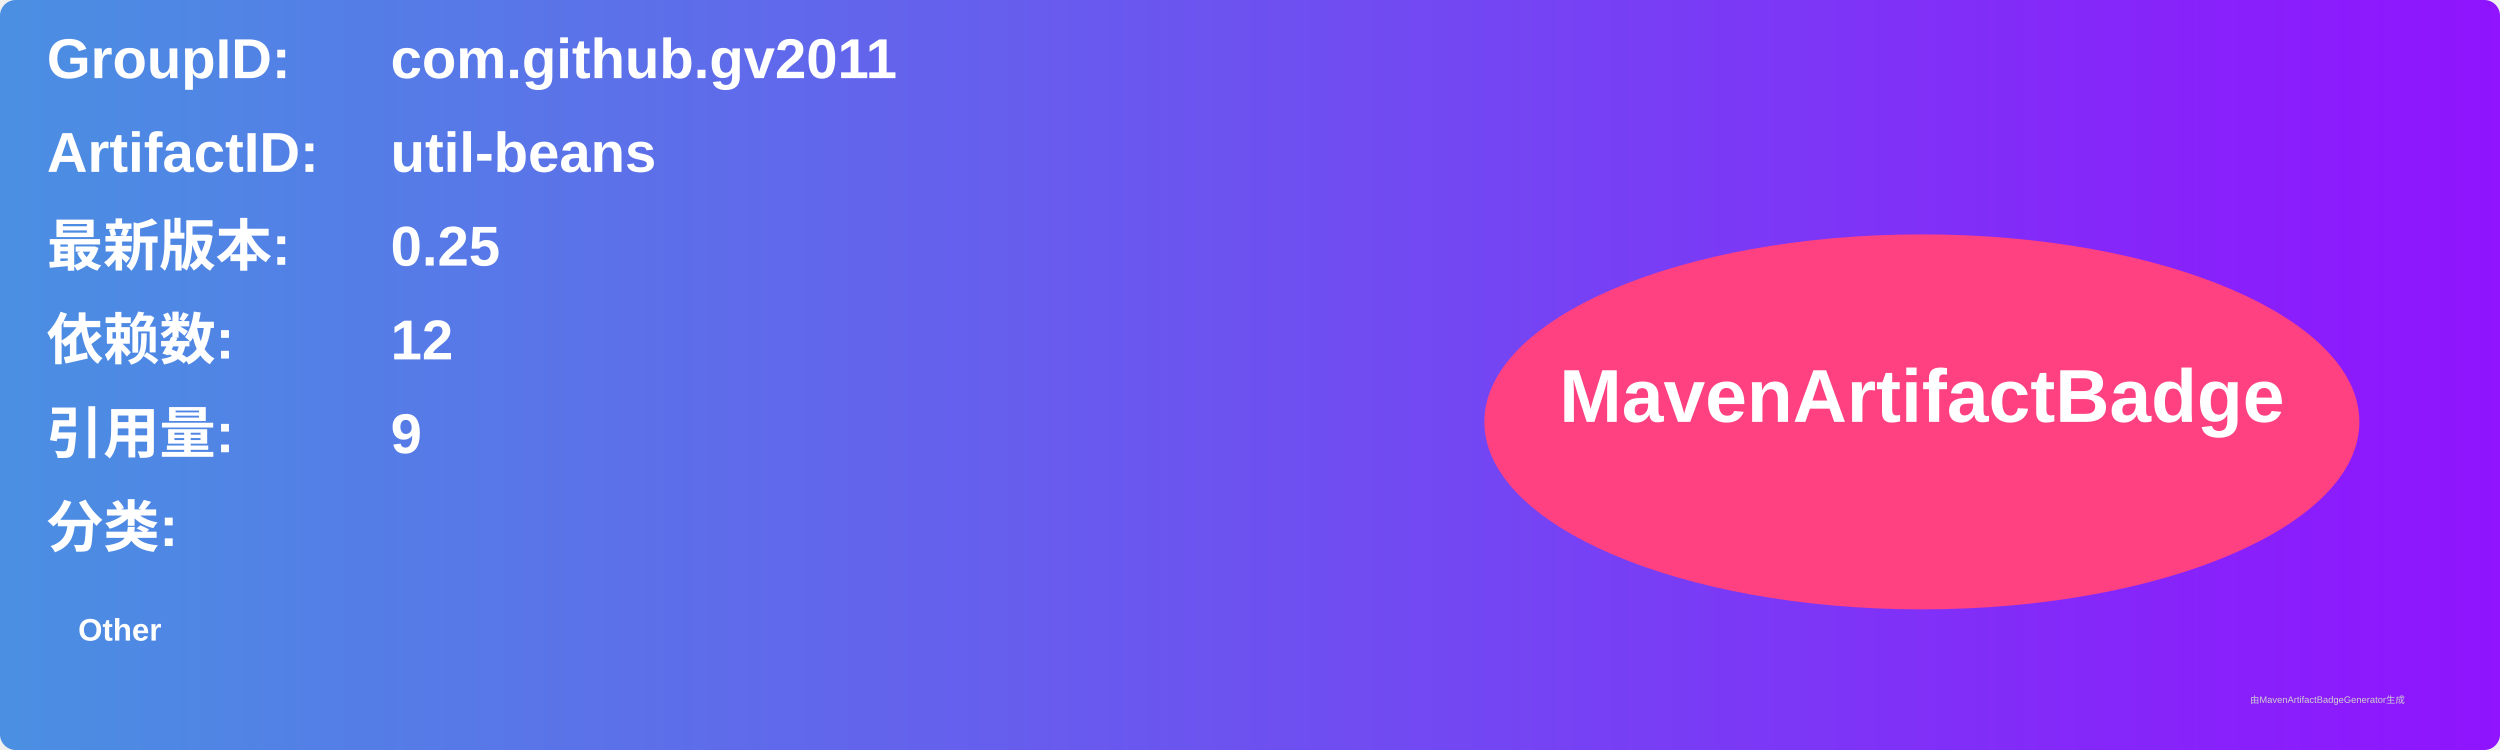
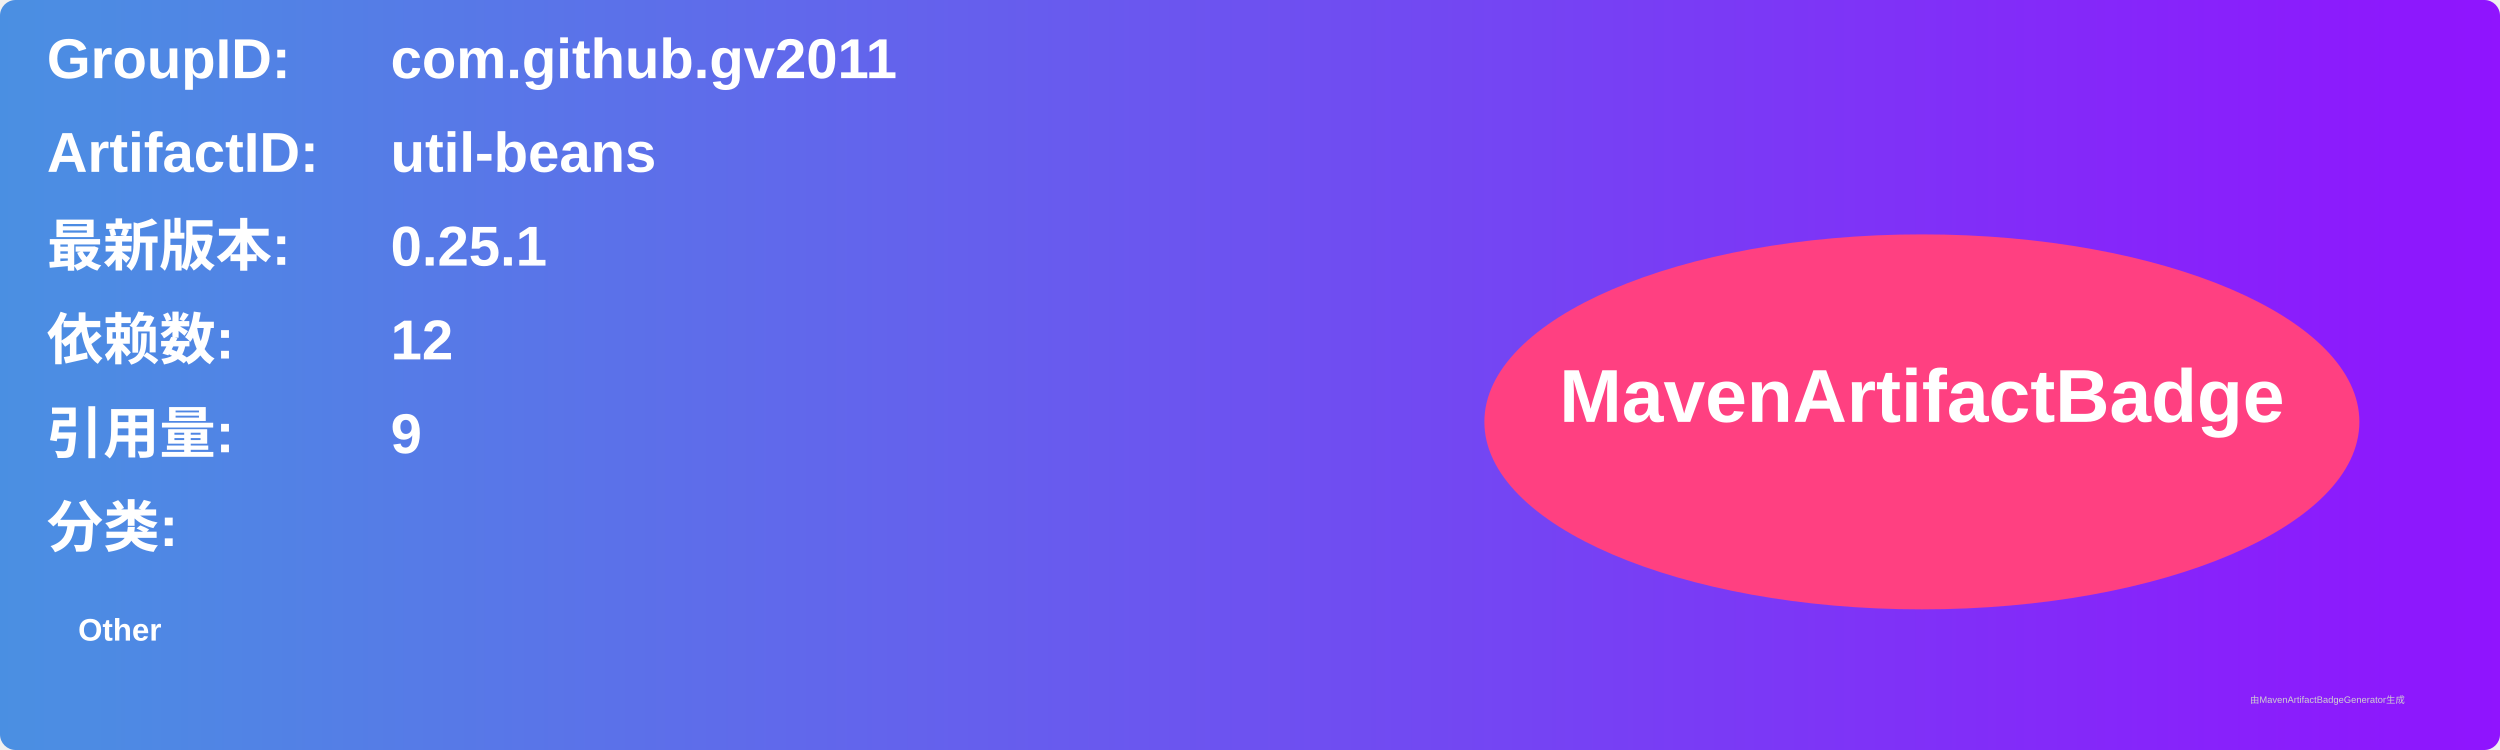
<svg xmlns="http://www.w3.org/2000/svg" width="800" height="240" viewBox="0 0 800 240">
  <linearGradient id="grad" x1="0%" y1="0%" x2="100%" y2="0%">
    <stop offset="0%" stop-color="#4a90e2" />
    <stop offset="100%" stop-color="#9013fe" />
  </linearGradient>
  <rect width="100%" height="100%" rx="5" ry="5" fill="url(#grad)" />
  <g transform="translate(15, 15)">
    <text x="0" y="10" font-family="Arial" font-size="18" fill="white" font-weight="bold" width="260">GroupID:</text>
    <text x="110" y="10" font-family="Arial" font-size="18" fill="white" font-weight="bold" width="460">com.github.gv2011</text>
    <text x="0" y="40" font-family="Arial" font-size="18" fill="white" font-weight="bold" width="260">ArtifactID:</text>
    <text x="110" y="40" font-family="Arial" font-size="18" fill="white" font-weight="bold" width="460">util-beans</text>
    <text x="0" y="70" font-family="Arial" font-size="18" fill="white" font-weight="bold">最新版本:</text>
    <text x="110" y="70" font-family="Arial" font-size="18" fill="white" font-weight="bold">
-       <tspan font-weight="bold">0.25</tspan>
+       <tspan font-weight="bold">0.25.1</tspan>
    </text>
    <text x="0" y="100" font-family="Arial" font-size="18" fill="white" font-weight="bold">依赖数: </text>
    <text x="110" y="100" font-family="Arial" font-size="18" fill="white">
      <tspan font-weight="bold">12</tspan>
    </text>
    <text x="0" y="130" font-family="Arial" font-size="18" fill="white" font-weight="bold">引用量: </text>
    <text x="110" y="130" font-family="Arial" font-size="18" fill="white">
      <tspan font-weight="bold">9</tspan>
    </text>
    <text x="0" y="160" font-family="Arial" font-size="18" fill="white" font-weight="bold">分类:</text>
    <text x="10" y="190" font-family="Arial" font-size="10" fill="white">
      <tspan font-weight="bold">Other</tspan>
    </text>
    <ellipse cx="600" cy="120" rx="140" ry="60" fill="#ff4081" />
    <text x="600" y="120" text-anchor="middle" font-family="Arial" font-size="24" fill="white" font-weight="bold">MavenArtifactBadge</text>
  </g>
  <text x="720" y="225" font-family="Arial" font-size="3" fill="#d0d0d0">由MavenArtifactBadgeGenerator生成</text>
</svg>
